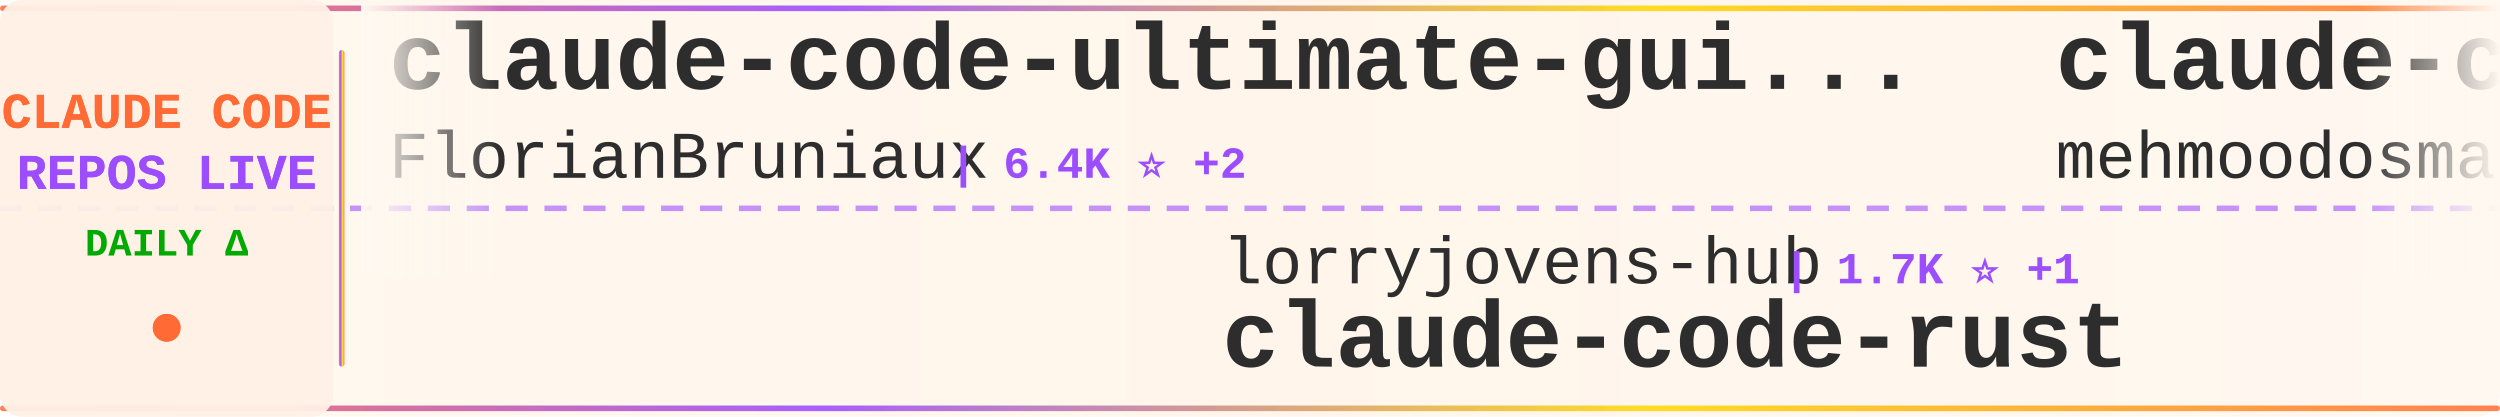
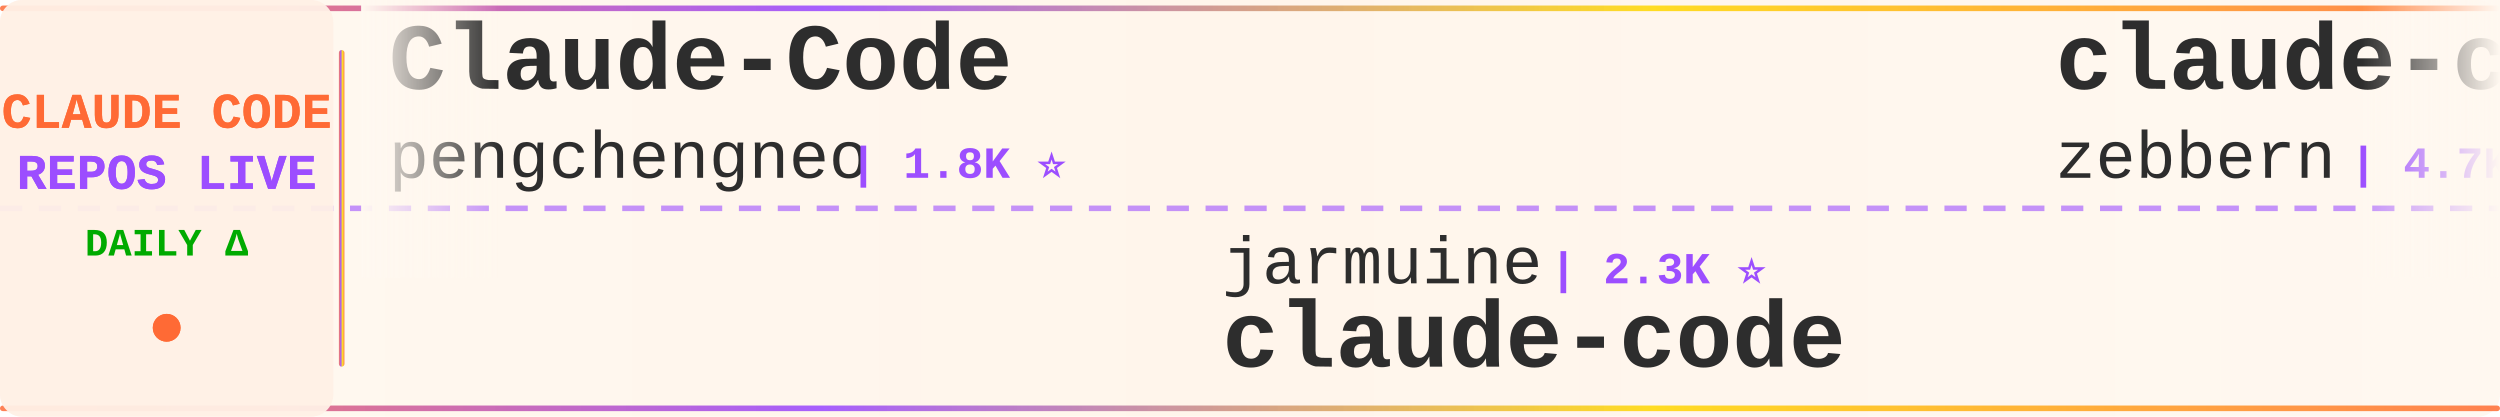
<svg xmlns="http://www.w3.org/2000/svg" width="900" height="150">
  <defs>
    <linearGradient id="tickerBg" x1="0%" y1="0%" x2="100%" y2="0%">
      <stop offset="0%" style="stop-color:#fff8f0;stop-opacity:0.98" />
      <stop offset="50%" style="stop-color:#fff5eb;stop-opacity:1" />
      <stop offset="100%" style="stop-color:#fff8f0;stop-opacity:0.98" />
    </linearGradient>
    <linearGradient id="borderGrad" x1="0%" y1="0%" x2="100%" y2="0%">
      <stop offset="0%" style="stop-color:#FF6B35;stop-opacity:0.85">
        <animate attributeName="stop-opacity" values="0.85;1;0.85" dur="2s" repeatCount="indefinite" />
      </stop>
      <stop offset="33%" style="stop-color:#9C4EFF;stop-opacity:0.9">
        <animate attributeName="stop-opacity" values="0.9;1;0.9" dur="2.2s" repeatCount="indefinite" />
      </stop>
      <stop offset="66%" style="stop-color:#FFD700;stop-opacity:0.85">
        <animate attributeName="stop-opacity" values="0.85;1;0.85" dur="1.8s" repeatCount="indefinite" />
      </stop>
      <stop offset="100%" style="stop-color:#FF6B35;stop-opacity:0.85">
        <animate attributeName="stop-opacity" values="0.85;1;0.85" dur="2s" repeatCount="indefinite" />
      </stop>
    </linearGradient>
    <filter id="textGlow">
      <feGaussianBlur stdDeviation="0.15" result="coloredBlur" />
      <feMerge>
        <feMergeNode in="coloredBlur" />
        <feMergeNode in="SourceGraphic" />
      </feMerge>
    </filter>
    <filter id="metricGlow">
      <feGaussianBlur stdDeviation="0.2" result="coloredBlur" />
      <feMerge>
        <feMergeNode in="coloredBlur" />
        <feMergeNode in="SourceGraphic" />
      </feMerge>
    </filter>
    <linearGradient id="leftFade" x1="0%" y1="0%" x2="100%" y2="0%">
      <stop offset="0%" style="stop-color:#fff8f0;stop-opacity:1" />
      <stop offset="100%" style="stop-color:#fff8f0;stop-opacity:0" />
    </linearGradient>
    <linearGradient id="rightFade" x1="0%" y1="0%" x2="100%" y2="0%">
      <stop offset="0%" style="stop-color:#fff8f0;stop-opacity:0" />
      <stop offset="100%" style="stop-color:#fff8f0;stop-opacity:1" />
    </linearGradient>
  </defs>
  <rect width="900" height="150" fill="url(#tickerBg)" rx="8" />
  <rect x="0" y="2" width="900" height="2" fill="url(#borderGrad)" rx="1" />
  <rect x="0" y="146" width="900" height="2" fill="url(#borderGrad)" rx="1" />
  <line x1="0" y1="75" x2="900" y2="75" stroke="#9C4EFF" stroke-width="2" stroke-dasharray="8 6" opacity="0.6" />
  <rect x="0" y="0" width="120" height="150" fill="#fff0e6" opacity="0.95" rx="8" />
  <text x="60" y="46" font-family="'Courier New', monospace" font-size="18" font-weight="bold" fill="#FF6B35" text-anchor="middle" filter="url(#textGlow)">
    CLAUDE CODE
  </text>
  <text x="60" y="68" font-family="'Courier New', monospace" font-size="18" font-weight="bold" fill="#9C4EFF" text-anchor="middle" filter="url(#textGlow)">
    REPOS LIVE
  </text>
  <text x="60" y="92" font-family="'Courier New', monospace" font-size="14" font-weight="bold" fill="#00aa00" text-anchor="middle">
    DAILY Δ
  </text>
  <circle cx="60" cy="118" r="5" fill="#FF6B35" filter="url(#metricGlow)">
    <animate attributeName="r" values="4;6;4" dur="1.5s" repeatCount="indefinite" />
    <animate attributeName="opacity" values="0.6;1;0.6" dur="1.5s" repeatCount="indefinite" />
  </circle>
  <rect x="122" y="18" width="2" height="114" fill="url(#borderGrad)" rx="1" />
  <clipPath id="tickerClip">
    <rect x="130" y="0" width="770" height="150" />
  </clipPath>
  <g clip-path="url(#tickerClip)">
    <g id="tickerItems">
      <animateTransform attributeName="transform" attributeType="XML" type="translate" from="0 0" to="-3000 0" dur="54s" repeatCount="indefinite" />
      <g transform="translate(0, 0)">
-         <text x="140" y="32" font-family="'Courier New', monospace" font-size="34" font-weight="bold" fill="#2d2d2d">claude-code-ultimate-gui...</text>
-         <text x="140" y="64" font-family="'Courier New', monospace" font-size="24" font-weight="normal" fill="#2d2d2d" opacity="1.0">FlorianBruniaux</text>
-         <text x="342" y="64" font-family="'Courier New', monospace" font-size="16" font-weight="bold" fill="#9C4EFF"> | 6.4K ⭐ +2</text>
+         <text x="140" y="32" font-family="'Courier New', monospace" font-size="34" font-weight="bold" fill="#2d2d2d">Claude-Code</text>
+         <text x="140" y="64" font-family="'Courier New', monospace" font-size="24" font-weight="normal" fill="#2d2d2d" opacity="1.0">pengchengneo</text>
+         <text x="306" y="64" font-family="'Courier New', monospace" font-size="16" font-weight="bold" fill="#9C4EFF"> | 1.8K ⭐</text>
      </g>
      <g transform="translate(300, 0)">
-         <text x="140" y="102" font-family="'Courier New', monospace" font-size="24" font-weight="normal" fill="#2d2d2d" opacity="1.0">lorryjovens-hub</text>
-         <text x="342" y="102" font-family="'Courier New', monospace" font-size="16" font-weight="bold" fill="#9C4EFF"> | 1.7K ⭐ +1</text>
-         <text x="140" y="132" font-family="'Courier New', monospace" font-size="34" font-weight="bold" fill="#2d2d2d">claude-code-rust</text>
+         <text x="140" y="102" font-family="'Courier New', monospace" font-size="24" font-weight="normal" fill="#2d2d2d" opacity="1.0">jarmuine</text>
+         <text x="258" y="102" font-family="'Courier New', monospace" font-size="16" font-weight="bold" fill="#9C4EFF"> | 2.3K ⭐</text>
+         <text x="140" y="132" font-family="'Courier New', monospace" font-size="34" font-weight="bold" fill="#2d2d2d">claude-code</text>
      </g>
      <g transform="translate(600, 0)">
-         <text x="140" y="32" font-family="'Courier New', monospace" font-size="34" font-weight="bold" fill="#2d2d2d">claude-code</text>
-         <text x="140" y="64" font-family="'Courier New', monospace" font-size="24" font-weight="normal" fill="#2d2d2d" opacity="1.0">mehmoodosman</text>
-         <text x="306" y="64" font-family="'Courier New', monospace" font-size="16" font-weight="bold" fill="#9C4EFF"> | 172 ⭐</text>
+         <text x="140" y="32" font-family="'Courier New', monospace" font-size="34" font-weight="bold" fill="#2d2d2d">claude-code-guide</text>
+         <text x="140" y="64" font-family="'Courier New', monospace" font-size="24" font-weight="normal" fill="#2d2d2d" opacity="1.0">zebbern</text>
+         <text x="246" y="64" font-family="'Courier New', monospace" font-size="16" font-weight="bold" fill="#9C4EFF"> | 4.7K ⭐ +1</text>
      </g>
      <g transform="translate(900, 0)">
+         <text x="140" y="102" font-family="'Courier New', monospace" font-size="24" font-weight="normal" fill="#2d2d2d" opacity="1.0">repowise-dev</text>
+         <text x="306" y="102" font-family="'Courier New', monospace" font-size="16" font-weight="bold" fill="#9C4EFF"> | 1.2K ⭐ +1</text>
+         <text x="140" y="132" font-family="'Courier New', monospace" font-size="34" font-weight="bold" fill="#2d2d2d">claude-code-prompts</text>
+       </g>
+       <g transform="translate(1200, 0)">
+         <text x="140" y="32" font-family="'Courier New', monospace" font-size="34" font-weight="bold" fill="#2d2d2d">claude-code-engineering</text>
+         <text x="140" y="64" font-family="'Courier New', monospace" font-size="24" font-weight="normal" fill="#2d2d2d" opacity="1.0">huangjia2019</text>
+         <text x="306" y="64" font-family="'Courier New', monospace" font-size="16" font-weight="bold" fill="#9C4EFF"> | 1.2K ⭐</text>
+       </g>
+       <g transform="translate(1500, 0)">
+         <text x="140" y="102" font-family="'Courier New', monospace" font-size="24" font-weight="normal" fill="#2d2d2d" opacity="1.0">OneRedOak</text>
+         <text x="270" y="102" font-family="'Courier New', monospace" font-size="16" font-weight="bold" fill="#9C4EFF"> | 3.9K ⭐</text>
+         <text x="140" y="132" font-family="'Courier New', monospace" font-size="34" font-weight="bold" fill="#2d2d2d">claude-code-workflows</text>
+       </g>
+       <g transform="translate(1800, 0)">
+         <text x="140" y="32" font-family="'Courier New', monospace" font-size="34" font-weight="bold" fill="#2d2d2d">claude-code-skills</text>
+         <text x="140" y="64" font-family="'Courier New', monospace" font-size="24" font-weight="normal" fill="#2d2d2d" opacity="1.0">daymade</text>
+         <text x="246" y="64" font-family="'Courier New', monospace" font-size="16" font-weight="bold" fill="#9C4EFF"> | 1.5K ⭐ +1</text>
+       </g>
+       <g transform="translate(2100, 0)">
+         <text x="140" y="102" font-family="'Courier New', monospace" font-size="24" font-weight="normal" fill="#2d2d2d" opacity="1.0">anthropics</text>
+         <text x="282" y="102" font-family="'Courier New', monospace" font-size="16" font-weight="bold" fill="#9C4EFF"> | 1.0K ⭐</text>
+         <text x="140" y="132" font-family="'Courier New', monospace" font-size="34" font-weight="bold" fill="#2d2d2d">claude-code-base-action</text>
+       </g>
+       <g transform="translate(2400, 0)">
+         <text x="140" y="32" font-family="'Courier New', monospace" font-size="34" font-weight="bold" fill="#2d2d2d">claude-code-telegram</text>
+         <text x="140" y="64" font-family="'Courier New', monospace" font-size="24" font-weight="normal" fill="#2d2d2d" opacity="1.0">overwirehq</text>
+         <text x="282" y="64" font-family="'Courier New', monospace" font-size="16" font-weight="bold" fill="#9C4EFF"> | 2.8K ⭐</text>
+       </g>
+       <g transform="translate(2700, 0)">
        <text x="140" y="102" font-family="'Courier New', monospace" font-size="24" font-weight="normal" fill="#2d2d2d" opacity="1.0">RishabhK103</text>
-         <text x="294" y="102" font-family="'Courier New', monospace" font-size="16" font-weight="bold" fill="#9C4EFF"> | 111 ⭐</text>
+         <text x="294" y="102" font-family="'Courier New', monospace" font-size="16" font-weight="bold" fill="#9C4EFF"> | 112 ⭐ +1</text>
        <text x="140" y="132" font-family="'Courier New', monospace" font-size="34" font-weight="bold" fill="#2d2d2d">claude-code</text>
      </g>
-       <g transform="translate(1200, 0)">
-         <text x="140" y="32" font-family="'Courier New', monospace" font-size="34" font-weight="bold" fill="#2d2d2d">ClaudeCode-Portable</text>
-         <text x="140" y="64" font-family="'Courier New', monospace" font-size="24" font-weight="normal" fill="#2d2d2d" opacity="1.0">techjarves</text>
-         <text x="282" y="64" font-family="'Courier New', monospace" font-size="16" font-weight="bold" fill="#9C4EFF"> | 1.6K ⭐ +1</text>
+       <g transform="translate(3000, 0)">
+         <text x="140" y="32" font-family="'Courier New', monospace" font-size="34" font-weight="bold" fill="#2d2d2d">Claude-Code</text>
+         <text x="140" y="64" font-family="'Courier New', monospace" font-size="24" font-weight="normal" fill="#2d2d2d" opacity="1.0">pengchengneo</text>
+         <text x="306" y="64" font-family="'Courier New', monospace" font-size="16" font-weight="bold" fill="#9C4EFF"> | 1.8K ⭐</text>
      </g>
-       <g transform="translate(1500, 0)">
-         <text x="140" y="102" font-family="'Courier New', monospace" font-size="24" font-weight="normal" fill="#2d2d2d" opacity="1.0">beilingcc</text>
-         <text x="270" y="102" font-family="'Courier New', monospace" font-size="16" font-weight="bold" fill="#9C4EFF"> | 103 ⭐</text>
+       <g transform="translate(3300, 0)">
+         <text x="140" y="102" font-family="'Courier New', monospace" font-size="24" font-weight="normal" fill="#2d2d2d" opacity="1.0">jarmuine</text>
+         <text x="258" y="102" font-family="'Courier New', monospace" font-size="16" font-weight="bold" fill="#9C4EFF"> | 2.3K ⭐</text>
        <text x="140" y="132" font-family="'Courier New', monospace" font-size="34" font-weight="bold" fill="#2d2d2d">claude-code</text>
      </g>
-       <g transform="translate(1800, 0)">
-         <text x="140" y="32" font-family="'Courier New', monospace" font-size="34" font-weight="bold" fill="#2d2d2d">claude-code-sourcemap</text>
-         <text x="140" y="64" font-family="'Courier New', monospace" font-size="24" font-weight="normal" fill="#2d2d2d" opacity="1.0">ChinaSiro</text>
-         <text x="270" y="64" font-family="'Courier New', monospace" font-size="16" font-weight="bold" fill="#9C4EFF"> | 9.7K ⭐</text>
-       </g>
-       <g transform="translate(2100, 0)">
-         <text x="140" y="102" font-family="'Courier New', monospace" font-size="24" font-weight="normal" fill="#2d2d2d" opacity="1.0">Piebald-AI</text>
-         <text x="282" y="102" font-family="'Courier New', monospace" font-size="16" font-weight="bold" fill="#9C4EFF"> | 13.1K ⭐ +2</text>
-         <text x="140" y="132" font-family="'Courier New', monospace" font-size="34" font-weight="bold" fill="#2d2d2d">claude-code-system-promp...</text>
-       </g>
-       <g transform="translate(2400, 0)">
-         <text x="140" y="32" font-family="'Courier New', monospace" font-size="34" font-weight="bold" fill="#2d2d2d">claude_codex_bridge</text>
-         <text x="140" y="64" font-family="'Courier New', monospace" font-size="24" font-weight="normal" fill="#2d2d2d" opacity="1.0">SeemSeam</text>
-         <text x="258" y="64" font-family="'Courier New', monospace" font-size="16" font-weight="bold" fill="#9C4EFF"> | 3.6K ⭐</text>
-       </g>
-       <g transform="translate(2700, 0)">
-         <text x="140" y="102" font-family="'Courier New', monospace" font-size="24" font-weight="normal" fill="#2d2d2d" opacity="1.0">Alishahryar1</text>
-         <text x="306" y="102" font-family="'Courier New', monospace" font-size="16" font-weight="bold" fill="#9C4EFF"> | 68.2K ⭐ +127</text>
-         <text x="140" y="132" font-family="'Courier New', monospace" font-size="34" font-weight="bold" fill="#2d2d2d">free-claude-code</text>
-       </g>
-       <g transform="translate(3000, 0)">
-         <text x="140" y="32" font-family="'Courier New', monospace" font-size="34" font-weight="bold" fill="#2d2d2d">claude-code-ultimate-gui...</text>
-         <text x="140" y="64" font-family="'Courier New', monospace" font-size="24" font-weight="normal" fill="#2d2d2d" opacity="1.0">FlorianBruniaux</text>
-         <text x="342" y="64" font-family="'Courier New', monospace" font-size="16" font-weight="bold" fill="#9C4EFF"> | 6.4K ⭐ +2</text>
-       </g>
-       <g transform="translate(3300, 0)">
-         <text x="140" y="102" font-family="'Courier New', monospace" font-size="24" font-weight="normal" fill="#2d2d2d" opacity="1.0">lorryjovens-hub</text>
-         <text x="342" y="102" font-family="'Courier New', monospace" font-size="16" font-weight="bold" fill="#9C4EFF"> | 1.7K ⭐ +1</text>
-         <text x="140" y="132" font-family="'Courier New', monospace" font-size="34" font-weight="bold" fill="#2d2d2d">claude-code-rust</text>
-       </g>
      <g transform="translate(3600, 0)">
-         <text x="140" y="32" font-family="'Courier New', monospace" font-size="34" font-weight="bold" fill="#2d2d2d">claude-code</text>
-         <text x="140" y="64" font-family="'Courier New', monospace" font-size="24" font-weight="normal" fill="#2d2d2d" opacity="1.0">mehmoodosman</text>
-         <text x="306" y="64" font-family="'Courier New', monospace" font-size="16" font-weight="bold" fill="#9C4EFF"> | 172 ⭐</text>
+         <text x="140" y="32" font-family="'Courier New', monospace" font-size="34" font-weight="bold" fill="#2d2d2d">claude-code-guide</text>
+         <text x="140" y="64" font-family="'Courier New', monospace" font-size="24" font-weight="normal" fill="#2d2d2d" opacity="1.0">zebbern</text>
+         <text x="246" y="64" font-family="'Courier New', monospace" font-size="16" font-weight="bold" fill="#9C4EFF"> | 4.7K ⭐ +1</text>
      </g>
      <g transform="translate(3900, 0)">
-         <text x="140" y="102" font-family="'Courier New', monospace" font-size="24" font-weight="normal" fill="#2d2d2d" opacity="1.0">RishabhK103</text>
-         <text x="294" y="102" font-family="'Courier New', monospace" font-size="16" font-weight="bold" fill="#9C4EFF"> | 111 ⭐</text>
-         <text x="140" y="132" font-family="'Courier New', monospace" font-size="34" font-weight="bold" fill="#2d2d2d">claude-code</text>
+         <text x="140" y="102" font-family="'Courier New', monospace" font-size="24" font-weight="normal" fill="#2d2d2d" opacity="1.0">repowise-dev</text>
+         <text x="306" y="102" font-family="'Courier New', monospace" font-size="16" font-weight="bold" fill="#9C4EFF"> | 1.2K ⭐ +1</text>
+         <text x="140" y="132" font-family="'Courier New', monospace" font-size="34" font-weight="bold" fill="#2d2d2d">claude-code-prompts</text>
      </g>
    </g>
  </g>
  <rect x="130" y="0" width="50" height="100" fill="url(#leftFade)" />
  <rect x="850" y="0" width="50" height="100" fill="url(#rightFade)" />
</svg>
